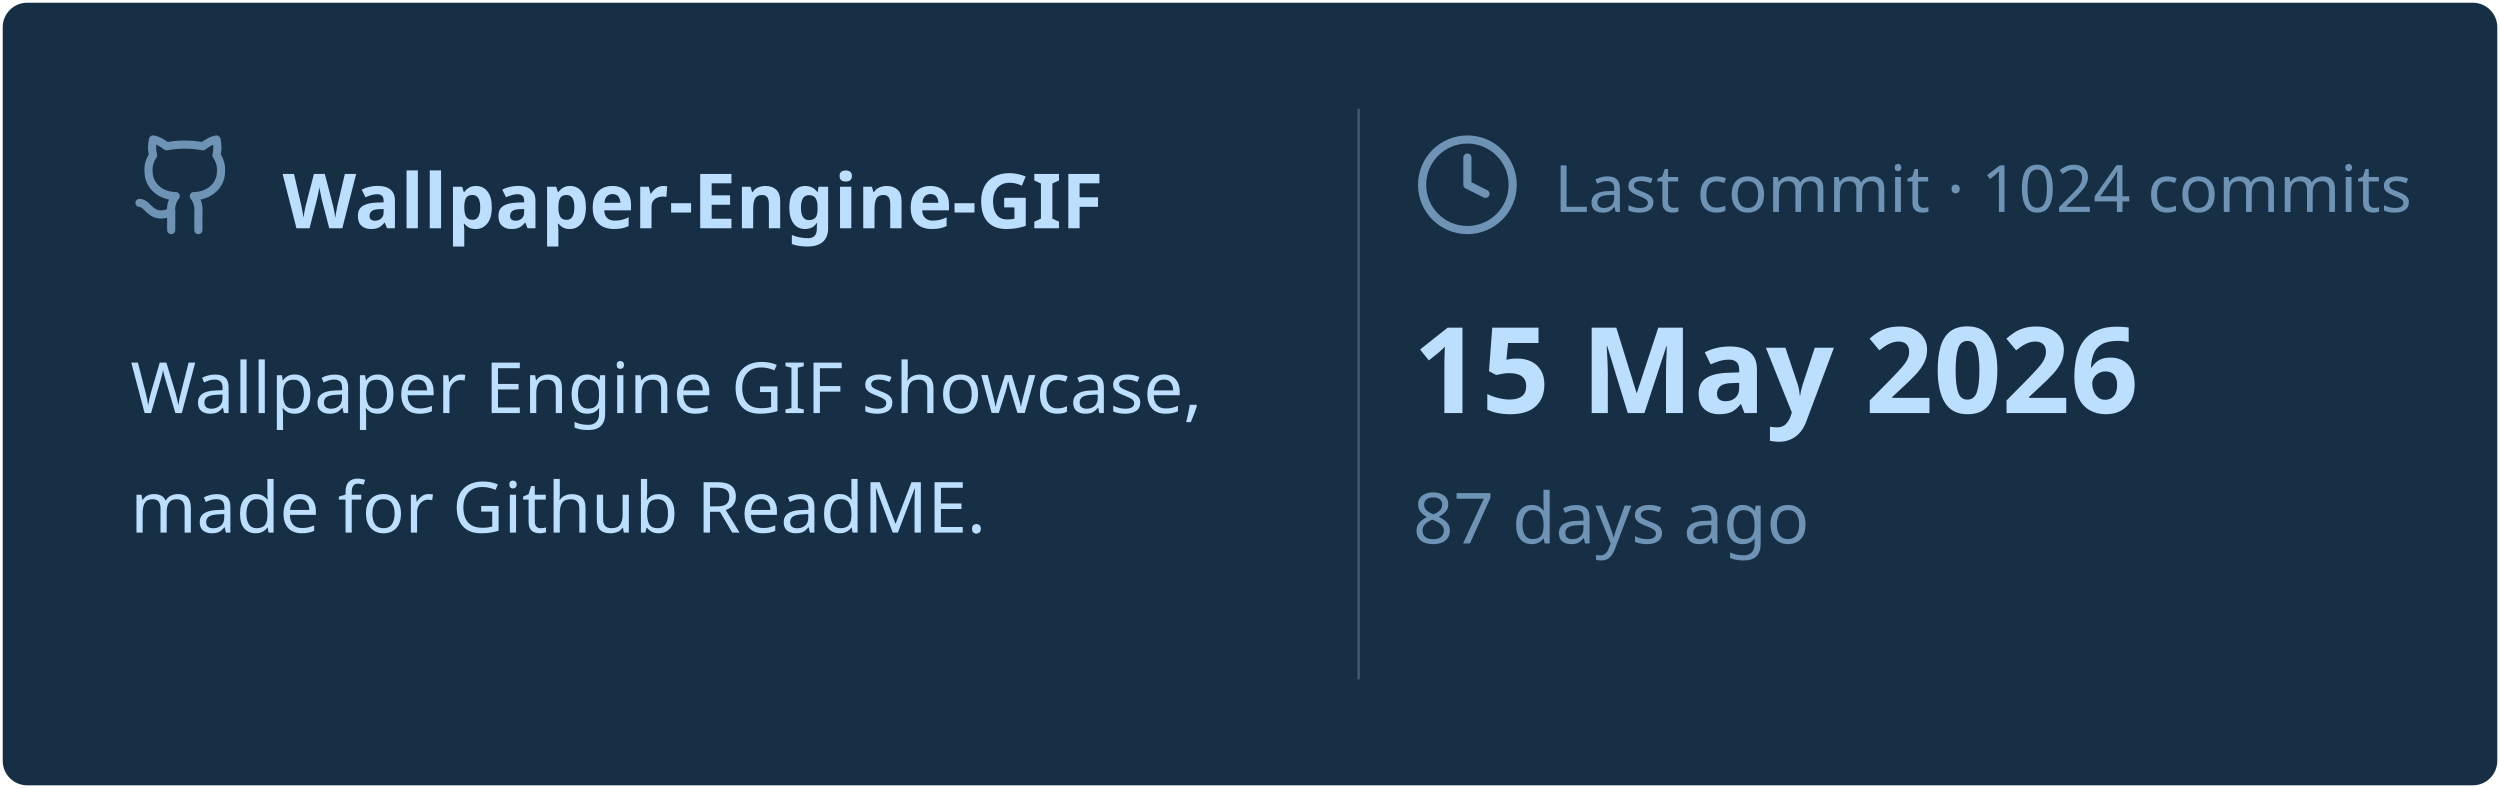
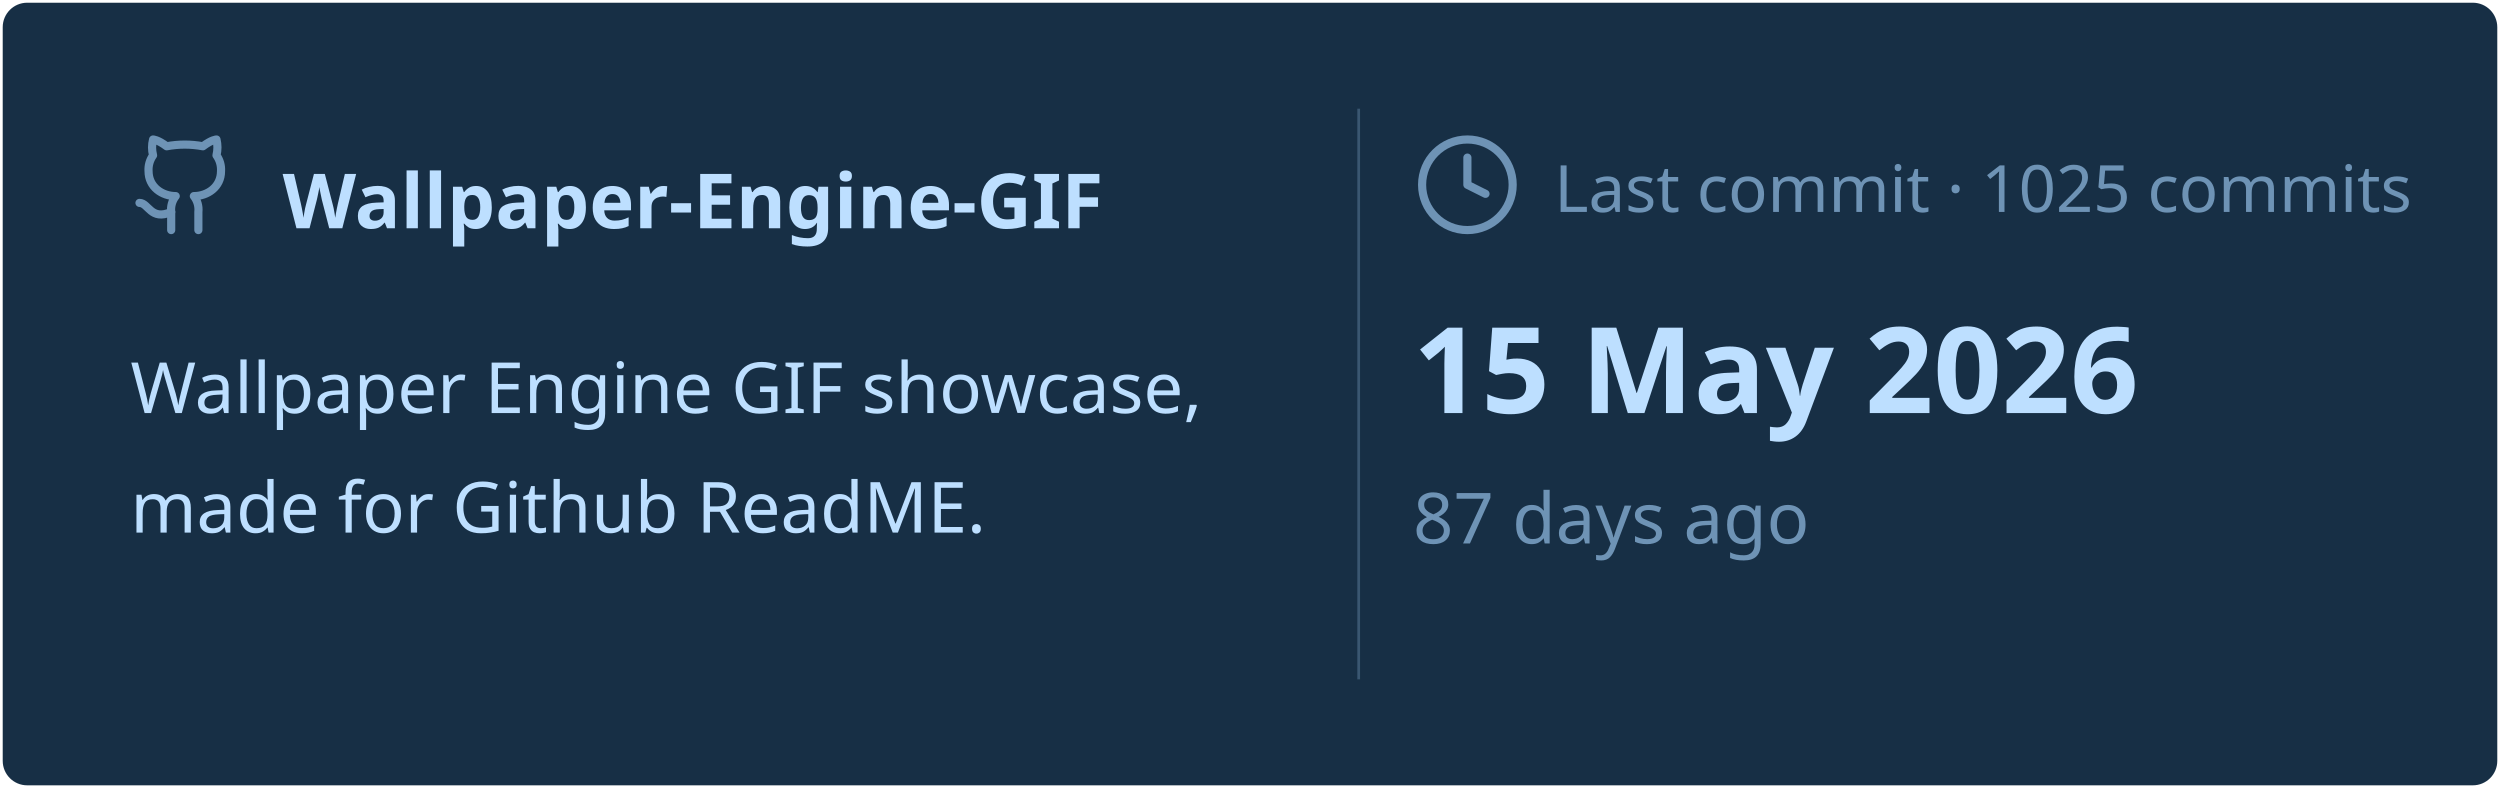
<svg xmlns="http://www.w3.org/2000/svg" viewBox="0 0 460 145" width="460px" height="145px">
  <rect stroke="#000000" stroke-opacity="0" fill="#172F45" rx="4.5" x="0.5" y="0.5" width="459" height="144" />
  <g transform="translate(24, 42)">
    <svg x="0" y="-18" width="20" height="20" viewBox="0 0 24 24" fill="none" stroke="#6E93B5" stroke-width="1.8" stroke-linecap="round" stroke-linejoin="round">
      <path d="M15 22v-4a4.8 4.8 0 0 0-1-3.5c3 0 6-2 6-5.5.08-1.25-.27-2.48-1-3.5.28-1.15.28-2.35 0-3.5 0 0-1 0-3 1.5-2.64-.5-5.36-.5-8 0C6 2 5 2 5 2c-.3 1.15-.3 2.35 0 3.5A5.403 5.403 0 0 0 4 9c0 3.5 3 5.5 6 5.5-.39.49-.68 1.05-.85 1.65-.17.6-.22 1.23-.15 1.85v4" />
      <path d="M9 18c-4.51 2-5-2-7-2" />
    </svg>
    <text x="28" y="0" font-family="&quot;Segoe UI&quot;, Ubuntu, sans-serif" font-size="14" font-weight="700" fill="#BDDFFF">Wallpaper-Engine-GIF</text>
  </g>
  <text x="24" y="76" font-family="&quot;Segoe UI&quot;, Ubuntu, sans-serif" font-size="13" font-weight="400" fill="#BDDFFF">Wallpaper Engine GIF showcase,</text>
  <text x="24" y="98" font-family="&quot;Segoe UI&quot;, Ubuntu, sans-serif" font-size="13" font-weight="400" fill="#BDDFFF">made for Github ReadME.</text>
  <line x1="250" y1="20" x2="250" y2="125" stroke="#6E93B5" stroke-width="0.5" stroke-opacity="0.4" />
  <svg x="260" y="24" width="20" height="20" viewBox="0 0 24 24" fill="none" stroke="#6E93B5" stroke-width="1.8" stroke-linecap="round" stroke-linejoin="round">
    <circle cx="12" cy="12" r="10" />
    <polyline points="12 6 12 12 16 14" />
  </svg>
-   <text x="286" y="39" font-family="&quot;Segoe UI&quot;, Ubuntu, sans-serif" font-size="12" font-weight="400" fill="#6E93B5">Last commit · 1024 commits</text>
+   <text x="286" y="39" font-family="&quot;Segoe UI&quot;, Ubuntu, sans-serif" font-size="12" font-weight="400" fill="#6E93B5">Last commit · 1025 commits</text>
  <text x="260" y="76" font-family="&quot;Segoe UI&quot;, Ubuntu, sans-serif" font-size="22" font-weight="700" fill="#BDDFFF">15 May 2026</text>
  <text x="260" y="100" font-family="&quot;Segoe UI&quot;, Ubuntu, sans-serif" font-size="13" font-weight="400" fill="#6E93B5">87 days ago</text>
</svg>
